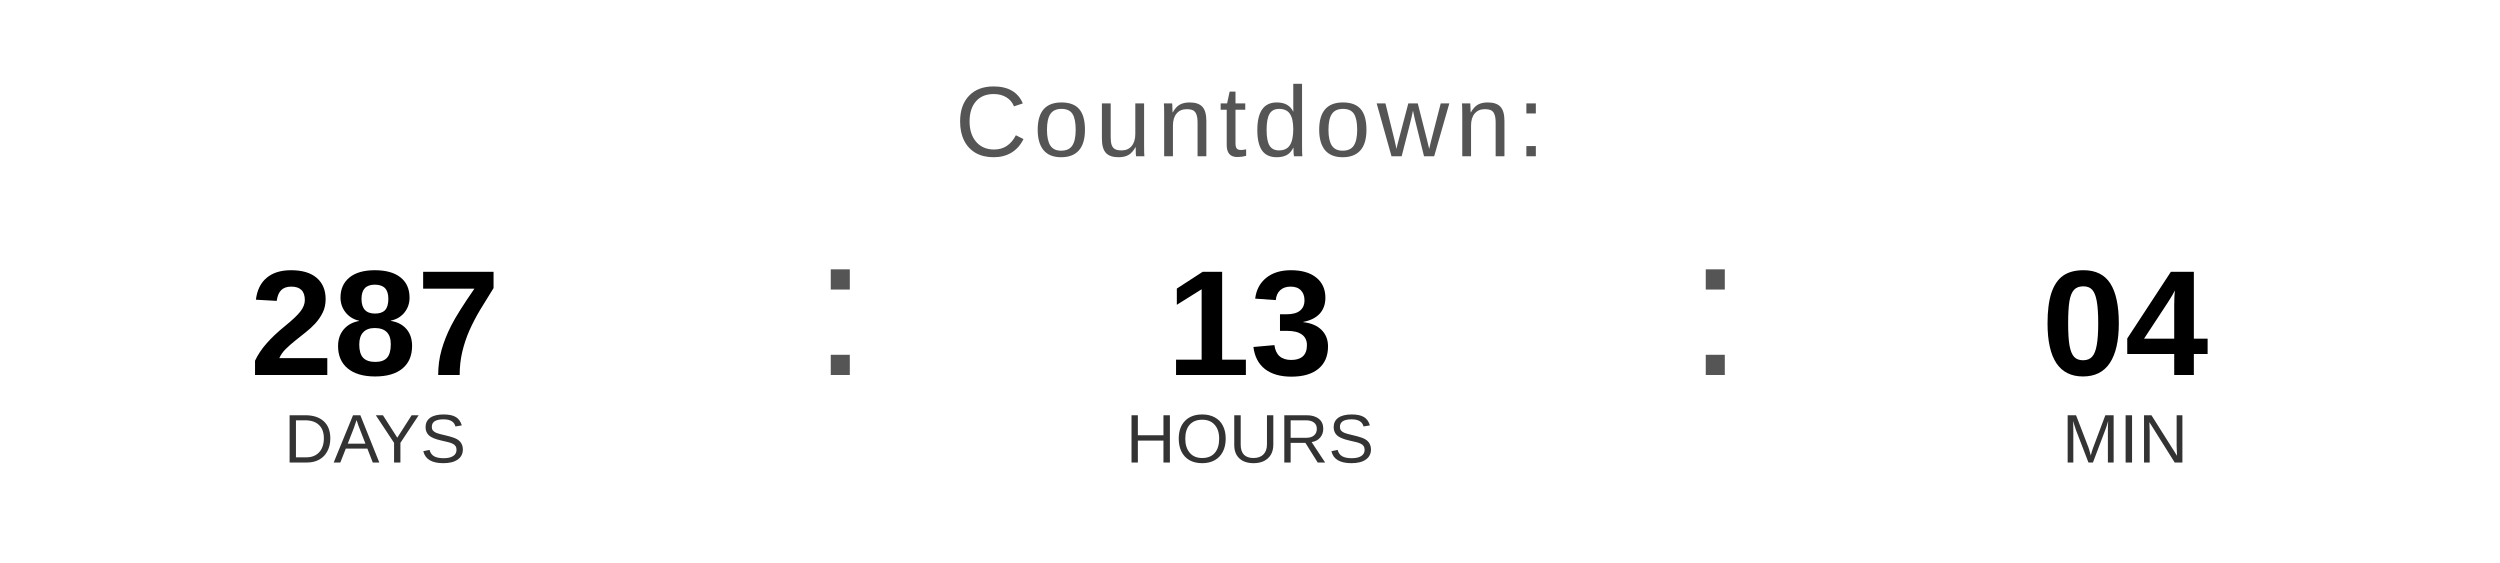
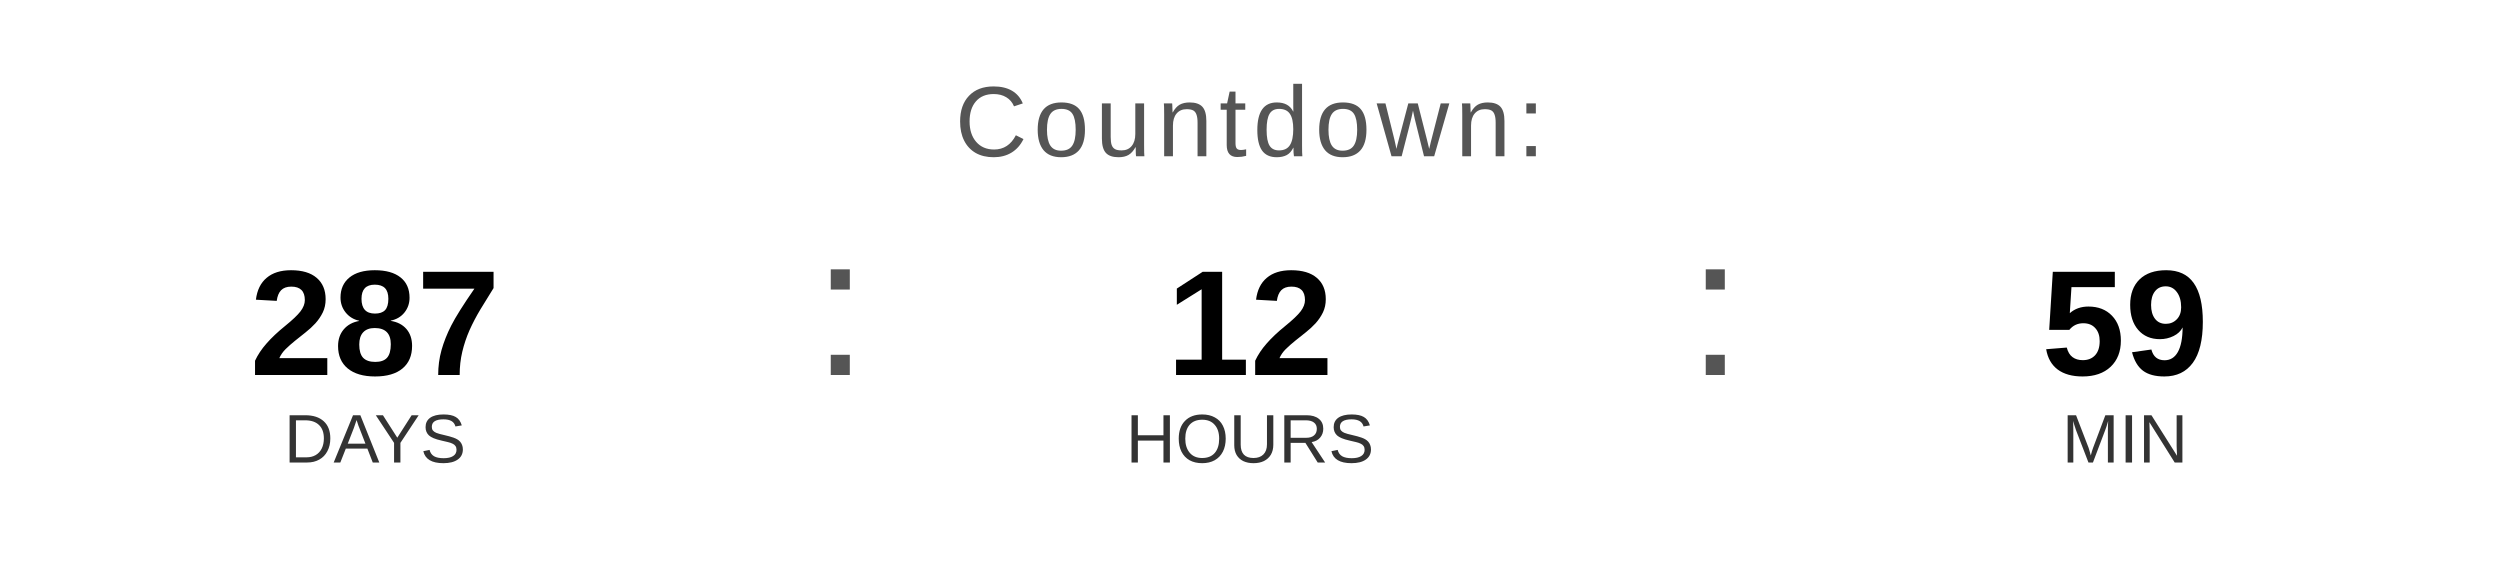
<svg xmlns="http://www.w3.org/2000/svg" width="400" height="90" viewBox="0 0 400 90">
  <text x="200" y="25" font-family="Arial, Helvetica, sans-serif" font-size="16" fill="#555555" text-anchor="middle" letter-spacing="1">
    Countdown:
  </text>
  <text x="60" y="60" font-family="Arial, Helvetica, sans-serif" font-size="24" font-weight="bold" fill="#000000" text-anchor="middle">287</text>
  <text x="60" y="74" font-family="Arial, Helvetica, sans-serif" font-size="11" fill="#333333" text-anchor="middle">DAYS</text>
  <text x="130" y="60" font-family="Arial, sans-serif" font-size="32" fill="#555555">:</text>
-   <text x="200" y="60" font-family="Arial, Helvetica, sans-serif" font-size="24" font-weight="bold" fill="#000000" text-anchor="middle">13</text>
+   <text x="200" y="60" font-family="Arial, Helvetica, sans-serif" font-size="24" font-weight="bold" fill="#000000" text-anchor="middle">12</text>
  <text x="200" y="74" font-family="Arial, Helvetica, sans-serif" font-size="11" fill="#333333" text-anchor="middle">HOURS</text>
  <text x="270" y="60" font-family="Arial, sans-serif" font-size="32" fill="#555555">:</text>
-   <text x="340" y="60" font-family="Arial, Helvetica, sans-serif" font-size="24" font-weight="bold" fill="#000000" text-anchor="middle">04</text>
+   <text x="340" y="60" font-family="Arial, Helvetica, sans-serif" font-size="24" font-weight="bold" fill="#000000" text-anchor="middle">59</text>
  <text x="340" y="74" font-family="Arial, Helvetica, sans-serif" font-size="11" fill="#333333" text-anchor="middle">MIN</text>
</svg>
